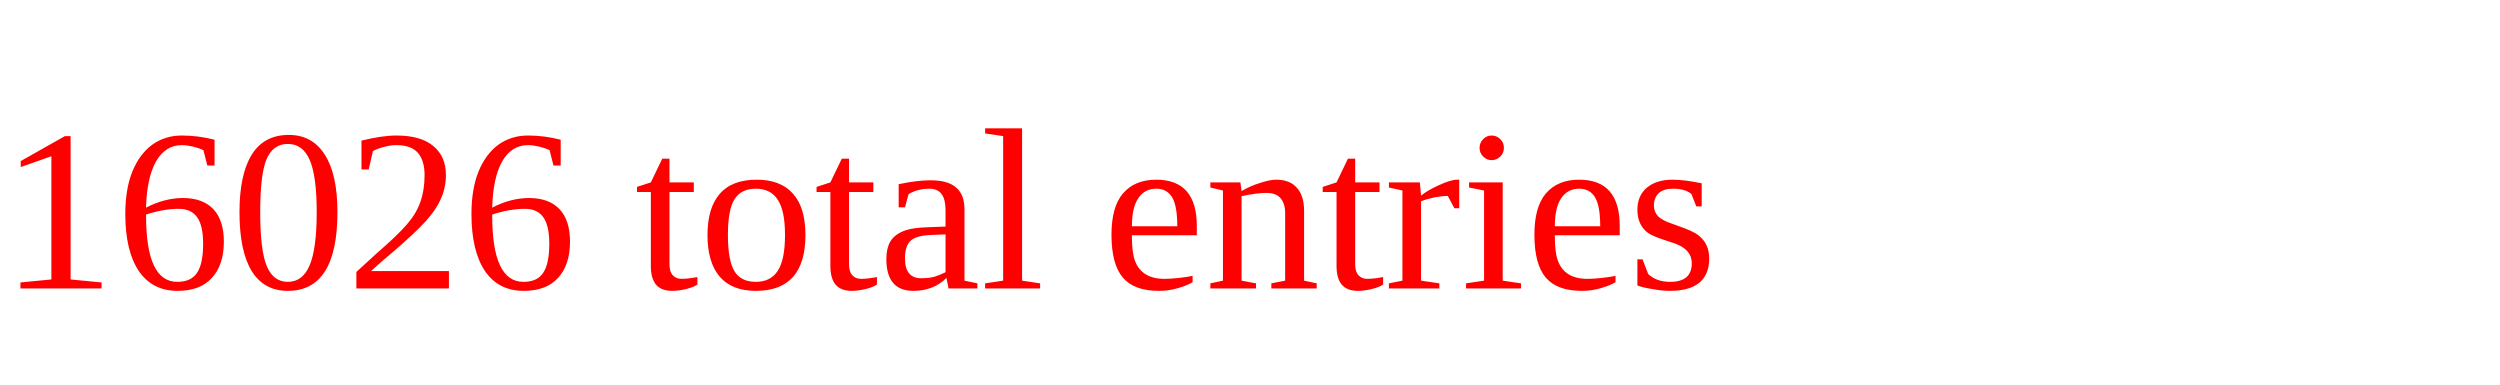
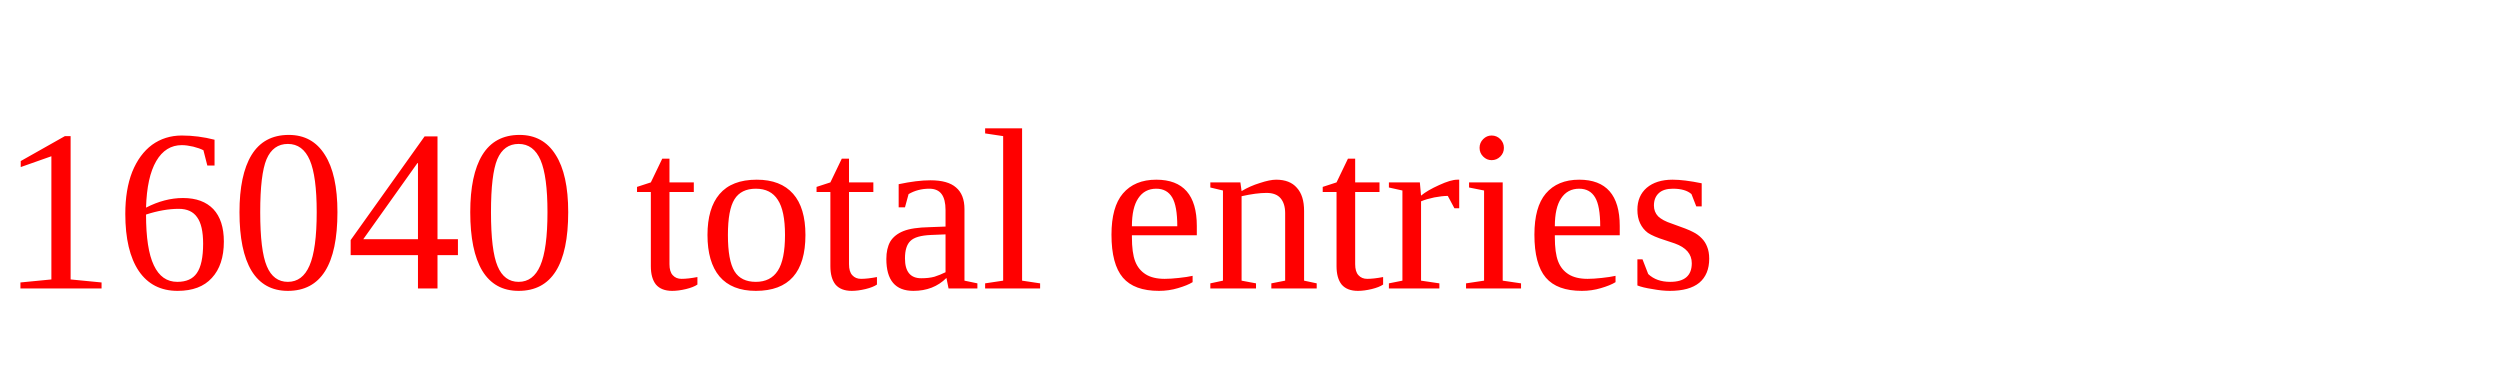
<svg xmlns="http://www.w3.org/2000/svg" height="20" width="130" version="1.1">
-   <text x="0" y="15" fill="red">16026 total entries</text>
+   <text x="0" y="15" fill="red">16040 total entries</text>
</svg>
